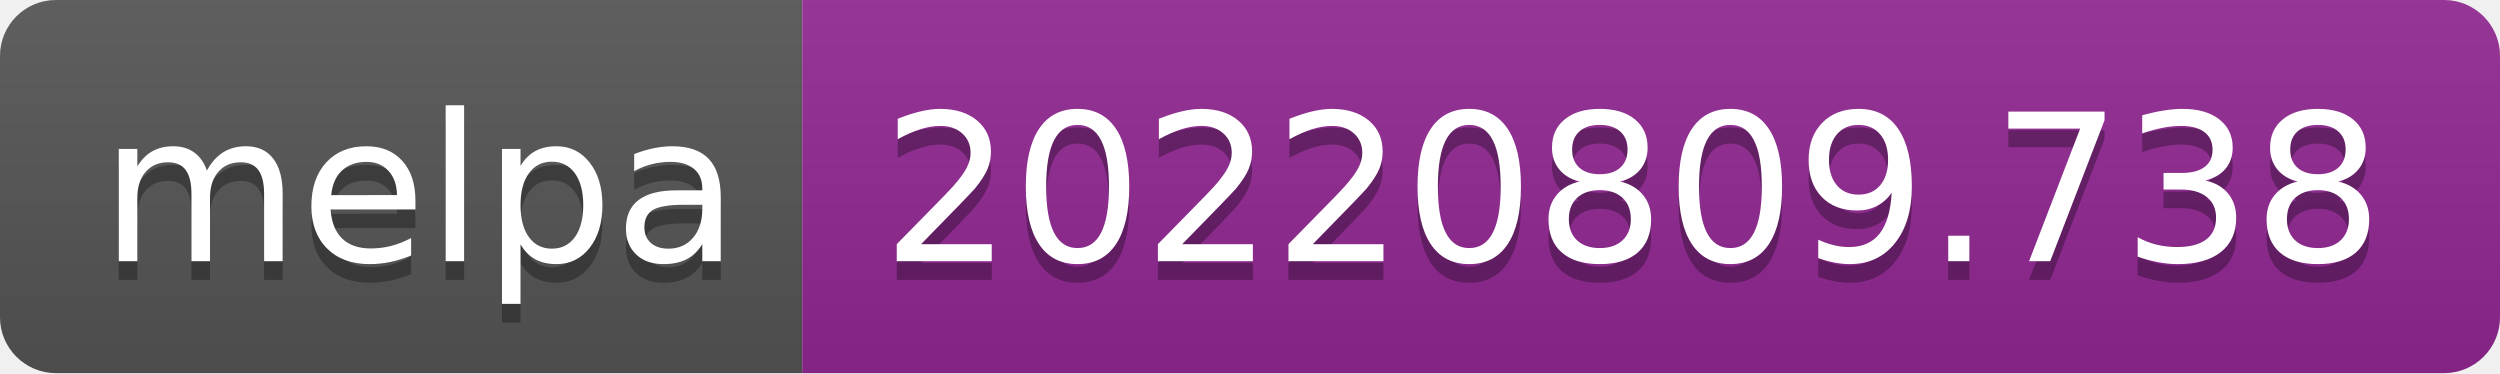
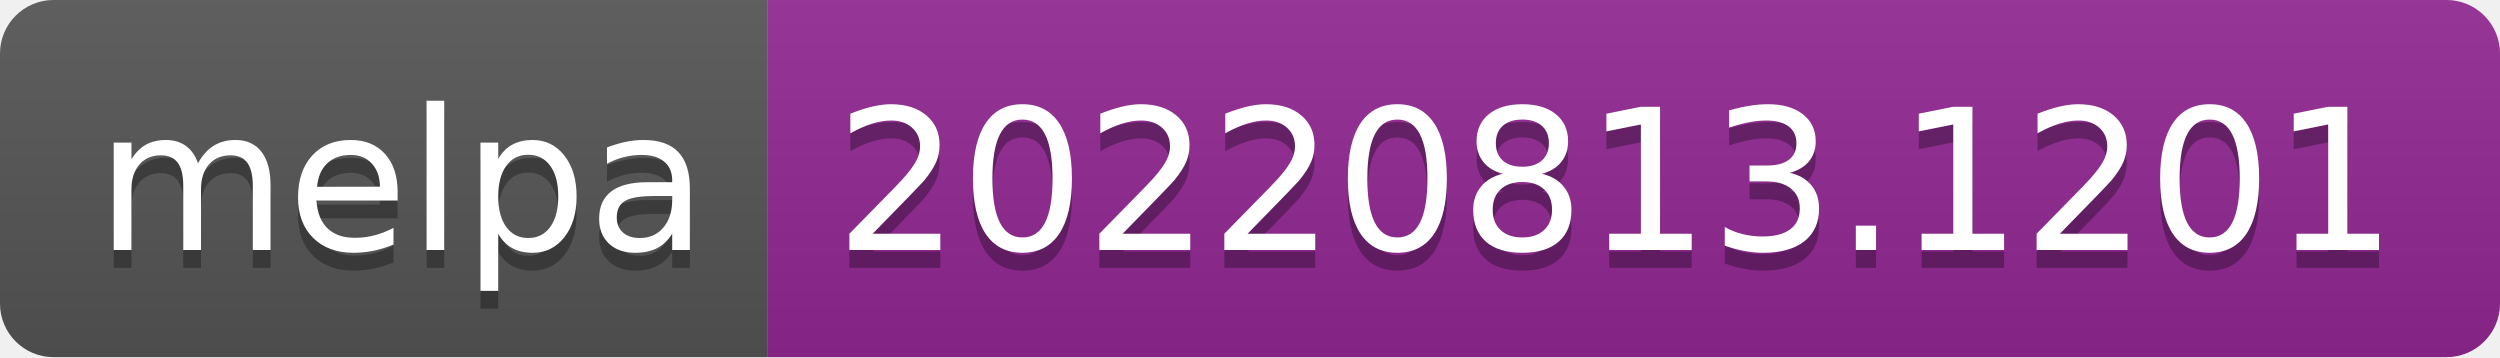
- <svg xmlns="http://www.w3.org/2000/svg" width="134" height="20" role="img" aria-label="melpa: 20220809.738">
+ <svg xmlns="http://www.w3.org/2000/svg" width="140" height="20" role="img" aria-label="melpa: 20220813.1201">
  <linearGradient id="s" x2="0" y2="100%">
    <stop offset="0" stop-color="#bbb" stop-opacity=".1" />
    <stop offset="1" stop-opacity=".1" />
  </linearGradient>
  <clipPath id="r">
-     <rect width="134" height="20" rx="3" fill="#fff" />
+     <rect width="140" height="20" rx="3" fill="#fff" />
  </clipPath>
  <g clip-path="url(#r)">
    <rect width="43" height="20" fill="#555" />
-     <rect x="43" width="91" height="20" fill="#922793" />
-     <rect width="134" height="20" fill="url(#s)" />
+     <rect x="43" width="97" height="20" fill="#922793" />
+     <rect width="140" height="20" fill="url(#s)" />
  </g>
  <g fill="#fff" text-anchor="middle" font-family="Verdana,Geneva,DejaVu Sans,sans-serif" text-rendering="geometricPrecision" font-size="110">
    <text aria-hidden="true" x="225" y="150" fill="#010101" fill-opacity=".3" transform="scale(.1)" textLength="330">melpa</text>
    <text x="225" y="140" transform="scale(.1)" fill="#fff" textLength="330">melpa</text>
-     <text aria-hidden="true" x="875" y="150" fill="#010101" fill-opacity=".3" transform="scale(.1)" textLength="810">20220809.738</text>
-     <text x="875" y="140" transform="scale(.1)" fill="#fff" textLength="810">20220809.738</text>
+     <text aria-hidden="true" x="905" y="150" fill="#010101" fill-opacity=".3" transform="scale(.1)" textLength="870">20220813.1201</text>
+     <text x="905" y="140" transform="scale(.1)" fill="#fff" textLength="870">20220813.1201</text>
  </g>
</svg>
